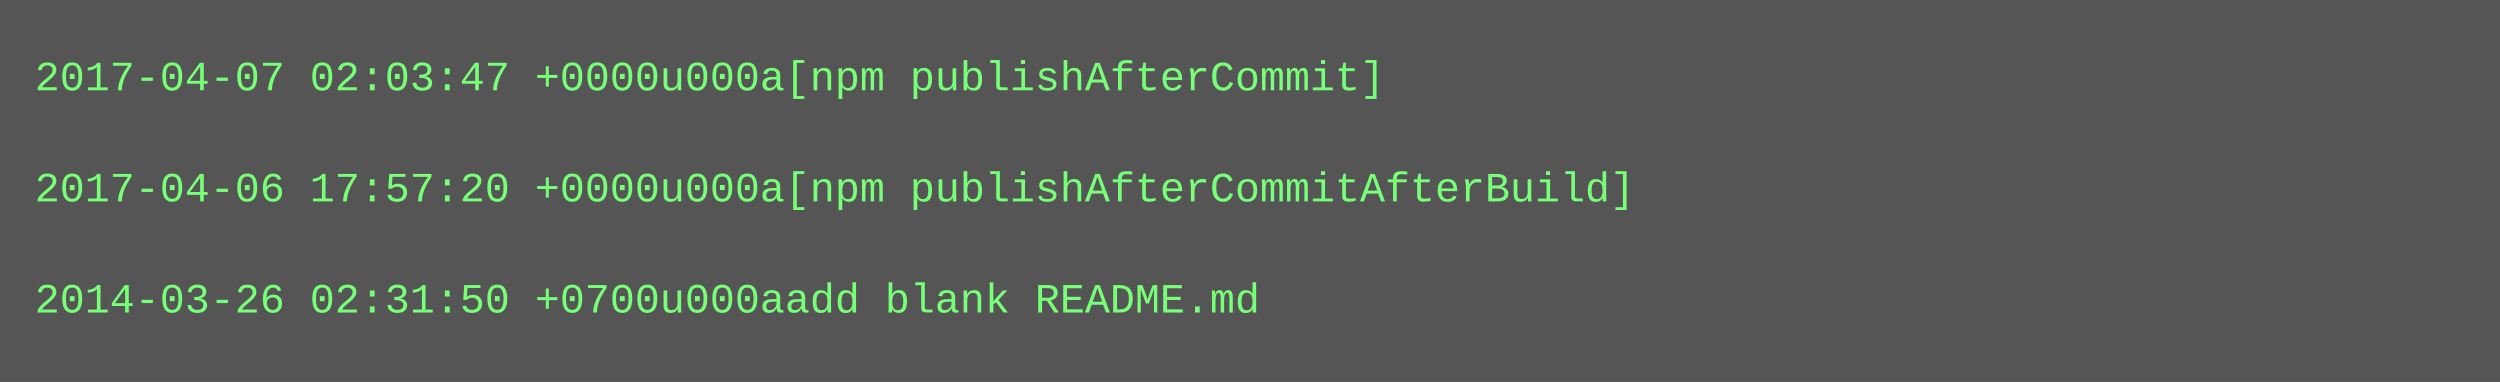
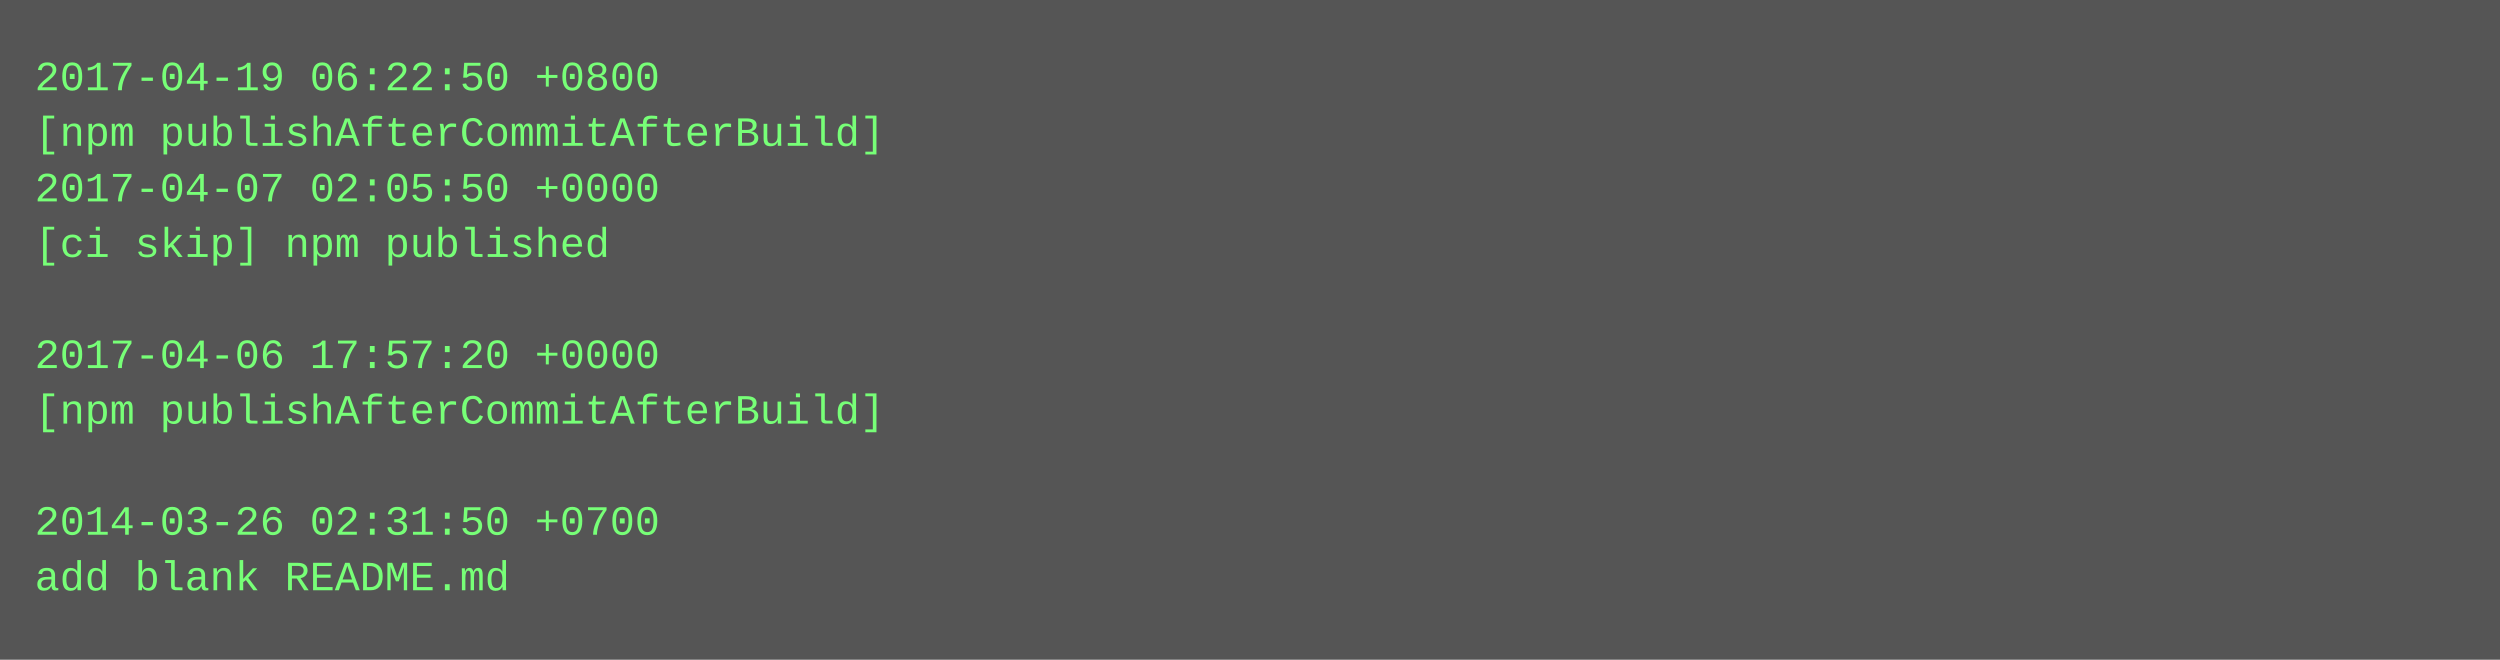
- <svg xmlns="http://www.w3.org/2000/svg" height="110" width="720">
-   <rect height="110" fill="#555" width="720" />
+ <svg xmlns="http://www.w3.org/2000/svg" height="190" width="720">
+   <rect height="190" fill="#555" width="720" />
  <text fill="#7f7" font-family="Courier New" font-size="12" xml:space="preserve">
-     <tspan x="10" y="26">2017-04-07 02:03:47 +0000u000a[npm publishAfterCommit]</tspan>
-     <tspan x="10" y="42" />
-     <tspan x="10" y="58">2017-04-06 17:57:20 +0000u000a[npm publishAfterCommitAfterBuild]</tspan>
-     <tspan x="10" y="74" />
-     <tspan x="10" y="90">2014-03-26 02:31:50 +0700u000aadd blank README.md</tspan>
+     <tspan x="10" y="26">2017-04-19 06:22:50 +0800</tspan>
+     <tspan x="10" y="42">[npm publishAfterCommitAfterBuild]</tspan>
+     <tspan x="10" y="58">2017-04-07 02:05:50 +0000</tspan>
+     <tspan x="10" y="74">[ci skip] npm published</tspan>
+     <tspan x="10" y="90" />
+     <tspan x="10" y="106">2017-04-06 17:57:20 +0000</tspan>
+     <tspan x="10" y="122">[npm publishAfterCommitAfterBuild]</tspan>
+     <tspan x="10" y="138" />
+     <tspan x="10" y="154">2014-03-26 02:31:50 +0700</tspan>
+     <tspan x="10" y="170">add blank README.md</tspan>
  </text>
</svg>
